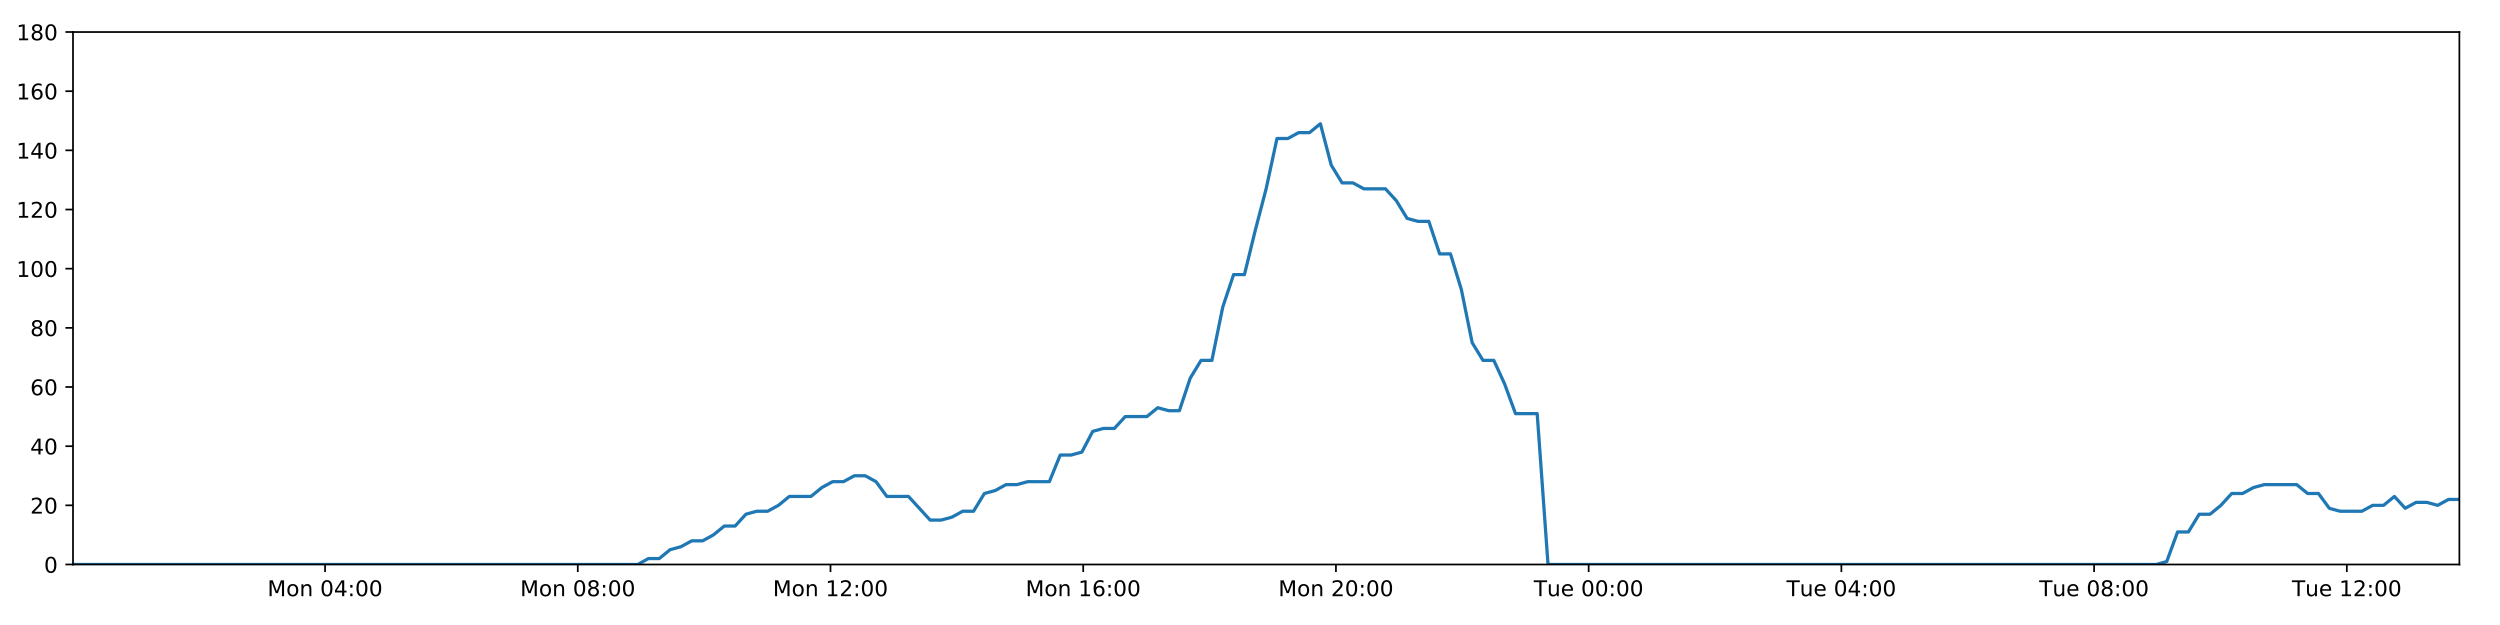
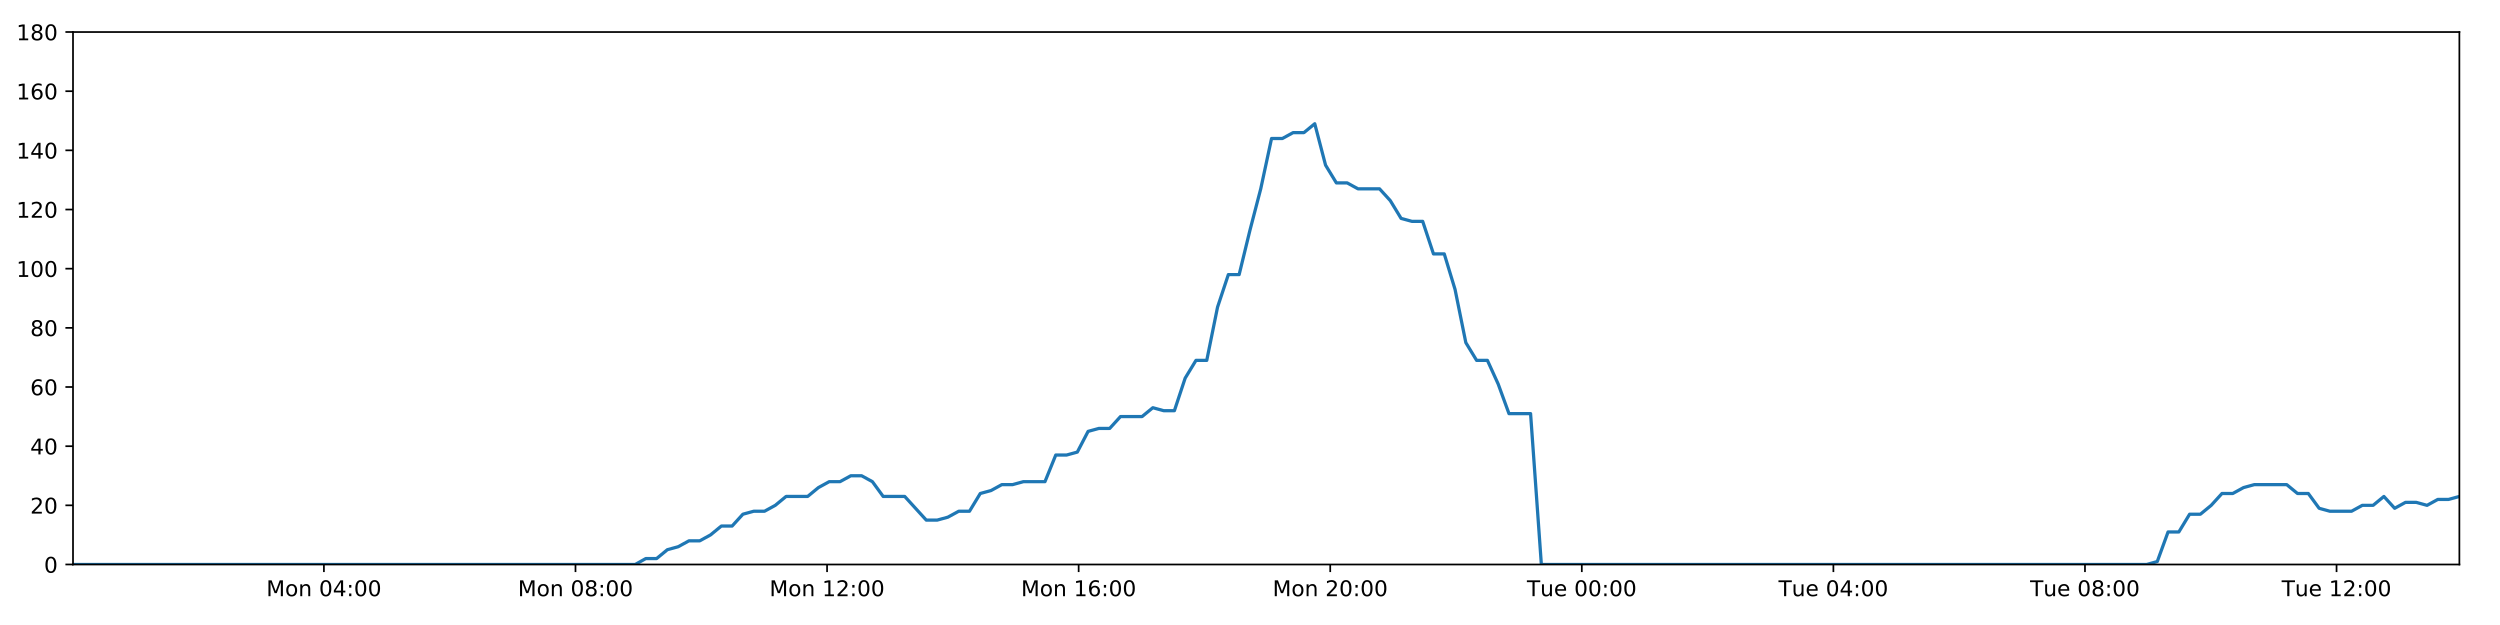
<svg xmlns="http://www.w3.org/2000/svg" xmlns:xlink="http://www.w3.org/1999/xlink" height="288pt" version="1.1" viewBox="0 0 1152 288" width="1152pt">
  <defs>
    <style type="text/css">
*{stroke-linecap:butt;stroke-linejoin:round;}
  </style>
  </defs>
  <g id="figure_1">
    <g id="patch_1">
      <path d="M 0 288  L 1152 288  L 1152 0  L 0 0  z " style="fill:#ffffff;" />
    </g>
    <g id="axes_1">
      <g id="patch_2">
        <path d="M 33.64 260.12  L 1133.28 260.12  L 1133.28 14.76  L 33.64 14.76  z " style="fill:#ffffff;" />
      </g>
      <g id="matplotlib.axis_1">
        <g id="xtick_1">
          <g id="line2d_1">
            <defs>
-               <path d="M 0 0  L 0 3.5  " id="m787e94189c" style="stroke:#000000;stroke-width:0.8;" />
-             </defs>
-             <g>
-               <use style="stroke:#000000;stroke-width:0.8;" x="149.781" xlink:href="#m787e94189c" y="260.12" />
+               <path d="M 0 0  L 0 3.5  " id="mb06c903511" style="stroke:#000000;stroke-width:0.8;" />
+             </defs>
+             <g>
+               <use style="stroke:#000000;stroke-width:0.8;" x="149.257" xlink:href="#mb06c903511" y="260.12" />
            </g>
          </g>
          <g id="text_1">
            <defs>
              <path d="M 9.812 72.906  L 24.516 72.906  L 43.109 23.297  L 61.812 72.906  L 76.516 72.906  L 76.516 0  L 66.891 0  L 66.891 64.016  L 48.094 14.016  L 38.188 14.016  L 19.391 64.016  L 19.391 0  L 9.812 0  z " id="DejaVuSans-77" />
              <path d="M 30.609 48.391  Q 23.391 48.391 19.188 42.75  Q 14.984 37.109 14.984 27.297  Q 14.984 17.484 19.156 11.844  Q 23.344 6.203 30.609 6.203  Q 37.797 6.203 41.984 11.859  Q 46.188 17.531 46.188 27.297  Q 46.188 37.016 41.984 42.703  Q 37.797 48.391 30.609 48.391  z M 30.609 56  Q 42.328 56 49.016 48.375  Q 55.719 40.766 55.719 27.297  Q 55.719 13.875 49.016 6.219  Q 42.328 -1.422 30.609 -1.422  Q 18.844 -1.422 12.172 6.219  Q 5.516 13.875 5.516 27.297  Q 5.516 40.766 12.172 48.375  Q 18.844 56 30.609 56  z " id="DejaVuSans-111" />
              <path d="M 54.891 33.016  L 54.891 0  L 45.906 0  L 45.906 32.719  Q 45.906 40.484 42.875 44.328  Q 39.844 48.188 33.797 48.188  Q 26.516 48.188 22.312 43.547  Q 18.109 38.922 18.109 30.906  L 18.109 0  L 9.078 0  L 9.078 54.688  L 18.109 54.688  L 18.109 46.188  Q 21.344 51.125 25.703 53.562  Q 30.078 56 35.797 56  Q 45.219 56 50.047 50.172  Q 54.891 44.344 54.891 33.016  z " id="DejaVuSans-110" />
              <path id="DejaVuSans-32" />
              <path d="M 31.781 66.406  Q 24.172 66.406 20.328 58.906  Q 16.5 51.422 16.5 36.375  Q 16.5 21.391 20.328 13.891  Q 24.172 6.391 31.781 6.391  Q 39.453 6.391 43.281 13.891  Q 47.125 21.391 47.125 36.375  Q 47.125 51.422 43.281 58.906  Q 39.453 66.406 31.781 66.406  z M 31.781 74.219  Q 44.047 74.219 50.516 64.516  Q 56.984 54.828 56.984 36.375  Q 56.984 17.969 50.516 8.266  Q 44.047 -1.422 31.781 -1.422  Q 19.531 -1.422 13.062 8.266  Q 6.594 17.969 6.594 36.375  Q 6.594 54.828 13.062 64.516  Q 19.531 74.219 31.781 74.219  z " id="DejaVuSans-48" />
              <path d="M 37.797 64.312  L 12.891 25.391  L 37.797 25.391  z M 35.203 72.906  L 47.609 72.906  L 47.609 25.391  L 58.016 25.391  L 58.016 17.188  L 47.609 17.188  L 47.609 0  L 37.797 0  L 37.797 17.188  L 4.891 17.188  L 4.891 26.703  z " id="DejaVuSans-52" />
              <path d="M 11.719 12.406  L 22.016 12.406  L 22.016 0  L 11.719 0  z M 11.719 51.703  L 22.016 51.703  L 22.016 39.312  L 11.719 39.312  z " id="DejaVuSans-58" />
            </defs>
-             <g transform="translate(123.2409 274.7184)scale(0.1 -0.1)">
+             <g transform="translate(122.7162 274.7184)scale(0.1 -0.1)">
              <use xlink:href="#DejaVuSans-77" />
              <use x="86.279" xlink:href="#DejaVuSans-111" />
              <use x="147.461" xlink:href="#DejaVuSans-110" />
              <use x="210.84" xlink:href="#DejaVuSans-32" />
              <use x="242.627" xlink:href="#DejaVuSans-48" />
              <use x="306.25" xlink:href="#DejaVuSans-52" />
              <use x="369.873" xlink:href="#DejaVuSans-58" />
              <use x="403.564" xlink:href="#DejaVuSans-48" />
              <use x="467.188" xlink:href="#DejaVuSans-48" />
            </g>
          </g>
        </g>
        <g id="xtick_2">
          <g id="line2d_2">
            <g>
-               <use style="stroke:#000000;stroke-width:0.8;" x="266.236" xlink:href="#m787e94189c" y="260.12" />
+               <use style="stroke:#000000;stroke-width:0.8;" x="265.185" xlink:href="#mb06c903511" y="260.12" />
            </g>
          </g>
          <g id="text_2">
            <defs>
              <path d="M 31.781 34.625  Q 24.75 34.625 20.719 30.859  Q 16.703 27.094 16.703 20.516  Q 16.703 13.922 20.719 10.156  Q 24.75 6.391 31.781 6.391  Q 38.812 6.391 42.859 10.172  Q 46.922 13.969 46.922 20.516  Q 46.922 27.094 42.891 30.859  Q 38.875 34.625 31.781 34.625  z M 21.922 38.812  Q 15.578 40.375 12.031 44.719  Q 8.5 49.078 8.5 55.328  Q 8.5 64.062 14.719 69.141  Q 20.953 74.219 31.781 74.219  Q 42.672 74.219 48.875 69.141  Q 55.078 64.062 55.078 55.328  Q 55.078 49.078 51.531 44.719  Q 48 40.375 41.703 38.812  Q 48.828 37.156 52.797 32.312  Q 56.781 27.484 56.781 20.516  Q 56.781 9.906 50.312 4.234  Q 43.844 -1.422 31.781 -1.422  Q 19.734 -1.422 13.25 4.234  Q 6.781 9.906 6.781 20.516  Q 6.781 27.484 10.781 32.312  Q 14.797 37.156 21.922 38.812  z M 18.312 54.391  Q 18.312 48.734 21.844 45.562  Q 25.391 42.391 31.781 42.391  Q 38.141 42.391 41.719 45.562  Q 45.312 48.734 45.312 54.391  Q 45.312 60.062 41.719 63.234  Q 38.141 66.406 31.781 66.406  Q 25.391 66.406 21.844 63.234  Q 18.312 60.062 18.312 54.391  z " id="DejaVuSans-56" />
            </defs>
-             <g transform="translate(239.6951 274.7184)scale(0.1 -0.1)">
+             <g transform="translate(238.6445 274.7184)scale(0.1 -0.1)">
              <use xlink:href="#DejaVuSans-77" />
              <use x="86.279" xlink:href="#DejaVuSans-111" />
              <use x="147.461" xlink:href="#DejaVuSans-110" />
              <use x="210.84" xlink:href="#DejaVuSans-32" />
              <use x="242.627" xlink:href="#DejaVuSans-48" />
              <use x="306.25" xlink:href="#DejaVuSans-56" />
              <use x="369.873" xlink:href="#DejaVuSans-58" />
              <use x="403.564" xlink:href="#DejaVuSans-48" />
              <use x="467.188" xlink:href="#DejaVuSans-48" />
            </g>
          </g>
        </g>
        <g id="xtick_3">
          <g id="line2d_3">
            <g>
-               <use style="stroke:#000000;stroke-width:0.8;" x="382.69" xlink:href="#m787e94189c" y="260.12" />
+               <use style="stroke:#000000;stroke-width:0.8;" x="381.113" xlink:href="#mb06c903511" y="260.12" />
            </g>
          </g>
          <g id="text_3">
            <defs>
              <path d="M 12.406 8.297  L 28.516 8.297  L 28.516 63.922  L 10.984 60.406  L 10.984 69.391  L 28.422 72.906  L 38.281 72.906  L 38.281 8.297  L 54.391 8.297  L 54.391 0  L 12.406 0  z " id="DejaVuSans-49" />
              <path d="M 19.188 8.297  L 53.609 8.297  L 53.609 0  L 7.328 0  L 7.328 8.297  Q 12.938 14.109 22.625 23.891  Q 32.328 33.688 34.812 36.531  Q 39.547 41.844 41.422 45.531  Q 43.312 49.219 43.312 52.781  Q 43.312 58.594 39.234 62.25  Q 35.156 65.922 28.609 65.922  Q 23.969 65.922 18.812 64.312  Q 13.672 62.703 7.812 59.422  L 7.812 69.391  Q 13.766 71.781 18.938 73  Q 24.125 74.219 28.422 74.219  Q 39.75 74.219 46.484 68.547  Q 53.219 62.891 53.219 53.422  Q 53.219 48.922 51.531 44.891  Q 49.859 40.875 45.406 35.406  Q 44.188 33.984 37.641 27.219  Q 31.109 20.453 19.188 8.297  z " id="DejaVuSans-50" />
            </defs>
-             <g transform="translate(356.1494 274.7184)scale(0.1 -0.1)">
+             <g transform="translate(354.5727 274.7184)scale(0.1 -0.1)">
              <use xlink:href="#DejaVuSans-77" />
              <use x="86.279" xlink:href="#DejaVuSans-111" />
              <use x="147.461" xlink:href="#DejaVuSans-110" />
              <use x="210.84" xlink:href="#DejaVuSans-32" />
              <use x="242.627" xlink:href="#DejaVuSans-49" />
              <use x="306.25" xlink:href="#DejaVuSans-50" />
              <use x="369.873" xlink:href="#DejaVuSans-58" />
              <use x="403.564" xlink:href="#DejaVuSans-48" />
              <use x="467.188" xlink:href="#DejaVuSans-48" />
            </g>
          </g>
        </g>
        <g id="xtick_4">
          <g id="line2d_4">
            <g>
-               <use style="stroke:#000000;stroke-width:0.8;" x="499.144" xlink:href="#m787e94189c" y="260.12" />
+               <use style="stroke:#000000;stroke-width:0.8;" x="497.042" xlink:href="#mb06c903511" y="260.12" />
            </g>
          </g>
          <g id="text_4">
            <defs>
              <path d="M 33.016 40.375  Q 26.375 40.375 22.484 35.828  Q 18.609 31.297 18.609 23.391  Q 18.609 15.531 22.484 10.953  Q 26.375 6.391 33.016 6.391  Q 39.656 6.391 43.531 10.953  Q 47.406 15.531 47.406 23.391  Q 47.406 31.297 43.531 35.828  Q 39.656 40.375 33.016 40.375  z M 52.594 71.297  L 52.594 62.312  Q 48.875 64.062 45.094 64.984  Q 41.312 65.922 37.594 65.922  Q 27.828 65.922 22.672 59.328  Q 17.531 52.734 16.797 39.406  Q 19.672 43.656 24.016 45.922  Q 28.375 48.188 33.594 48.188  Q 44.578 48.188 50.953 41.516  Q 57.328 34.859 57.328 23.391  Q 57.328 12.156 50.688 5.359  Q 44.047 -1.422 33.016 -1.422  Q 20.359 -1.422 13.672 8.266  Q 6.984 17.969 6.984 36.375  Q 6.984 53.656 15.188 63.938  Q 23.391 74.219 37.203 74.219  Q 40.922 74.219 44.703 73.484  Q 48.484 72.75 52.594 71.297  z " id="DejaVuSans-54" />
            </defs>
-             <g transform="translate(472.6036 274.7184)scale(0.1 -0.1)">
+             <g transform="translate(470.501 274.7184)scale(0.1 -0.1)">
              <use xlink:href="#DejaVuSans-77" />
              <use x="86.279" xlink:href="#DejaVuSans-111" />
              <use x="147.461" xlink:href="#DejaVuSans-110" />
              <use x="210.84" xlink:href="#DejaVuSans-32" />
              <use x="242.627" xlink:href="#DejaVuSans-49" />
              <use x="306.25" xlink:href="#DejaVuSans-54" />
              <use x="369.873" xlink:href="#DejaVuSans-58" />
              <use x="403.564" xlink:href="#DejaVuSans-48" />
              <use x="467.188" xlink:href="#DejaVuSans-48" />
            </g>
          </g>
        </g>
        <g id="xtick_5">
          <g id="line2d_5">
            <g>
-               <use style="stroke:#000000;stroke-width:0.8;" x="615.599" xlink:href="#m787e94189c" y="260.12" />
+               <use style="stroke:#000000;stroke-width:0.8;" x="612.97" xlink:href="#mb06c903511" y="260.12" />
            </g>
          </g>
          <g id="text_5">
-             <g transform="translate(589.0579 274.7184)scale(0.1 -0.1)">
+             <g transform="translate(586.4292 274.7184)scale(0.1 -0.1)">
              <use xlink:href="#DejaVuSans-77" />
              <use x="86.279" xlink:href="#DejaVuSans-111" />
              <use x="147.461" xlink:href="#DejaVuSans-110" />
              <use x="210.84" xlink:href="#DejaVuSans-32" />
              <use x="242.627" xlink:href="#DejaVuSans-50" />
              <use x="306.25" xlink:href="#DejaVuSans-48" />
              <use x="369.873" xlink:href="#DejaVuSans-58" />
              <use x="403.564" xlink:href="#DejaVuSans-48" />
              <use x="467.188" xlink:href="#DejaVuSans-48" />
            </g>
          </g>
        </g>
        <g id="xtick_6">
          <g id="line2d_6">
            <g>
-               <use style="stroke:#000000;stroke-width:0.8;" x="732.053" xlink:href="#m787e94189c" y="260.12" />
+               <use style="stroke:#000000;stroke-width:0.8;" x="728.898" xlink:href="#mb06c903511" y="260.12" />
            </g>
          </g>
          <g id="text_6">
            <defs>
              <path d="M -0.297 72.906  L 61.375 72.906  L 61.375 64.594  L 35.5 64.594  L 35.5 0  L 25.594 0  L 25.594 64.594  L -0.297 64.594  z " id="DejaVuSans-84" />
              <path d="M 8.5 21.578  L 8.5 54.688  L 17.484 54.688  L 17.484 21.922  Q 17.484 14.156 20.5 10.266  Q 23.531 6.391 29.594 6.391  Q 36.859 6.391 41.078 11.031  Q 45.312 15.672 45.312 23.688  L 45.312 54.688  L 54.297 54.688  L 54.297 0  L 45.312 0  L 45.312 8.406  Q 42.047 3.422 37.719 1  Q 33.406 -1.422 27.688 -1.422  Q 18.266 -1.422 13.375 4.438  Q 8.5 10.297 8.5 21.578  z M 31.109 56  z " id="DejaVuSans-117" />
              <path d="M 56.203 29.594  L 56.203 25.203  L 14.891 25.203  Q 15.484 15.922 20.484 11.062  Q 25.484 6.203 34.422 6.203  Q 39.594 6.203 44.453 7.469  Q 49.312 8.734 54.109 11.281  L 54.109 2.781  Q 49.266 0.734 44.188 -0.344  Q 39.109 -1.422 33.891 -1.422  Q 20.797 -1.422 13.156 6.188  Q 5.516 13.812 5.516 26.812  Q 5.516 40.234 12.766 48.109  Q 20.016 56 32.328 56  Q 43.359 56 49.781 48.891  Q 56.203 41.797 56.203 29.594  z M 47.219 32.234  Q 47.125 39.594 43.094 43.984  Q 39.062 48.391 32.422 48.391  Q 24.906 48.391 20.391 44.141  Q 15.875 39.891 15.188 32.172  z " id="DejaVuSans-101" />
            </defs>
-             <g transform="translate(706.7668 274.7184)scale(0.1 -0.1)">
+             <g transform="translate(703.6121 274.7184)scale(0.1 -0.1)">
              <use xlink:href="#DejaVuSans-84" />
              <use x="60.85" xlink:href="#DejaVuSans-117" />
              <use x="124.229" xlink:href="#DejaVuSans-101" />
              <use x="185.752" xlink:href="#DejaVuSans-32" />
              <use x="217.539" xlink:href="#DejaVuSans-48" />
              <use x="281.162" xlink:href="#DejaVuSans-48" />
              <use x="344.785" xlink:href="#DejaVuSans-58" />
              <use x="378.477" xlink:href="#DejaVuSans-48" />
              <use x="442.1" xlink:href="#DejaVuSans-48" />
            </g>
          </g>
        </g>
        <g id="xtick_7">
          <g id="line2d_7">
            <g>
-               <use style="stroke:#000000;stroke-width:0.8;" x="848.507" xlink:href="#m787e94189c" y="260.12" />
+               <use style="stroke:#000000;stroke-width:0.8;" x="844.826" xlink:href="#mb06c903511" y="260.12" />
            </g>
          </g>
          <g id="text_7">
-             <g transform="translate(823.2211 274.7184)scale(0.1 -0.1)">
+             <g transform="translate(819.5404 274.7184)scale(0.1 -0.1)">
              <use xlink:href="#DejaVuSans-84" />
              <use x="60.85" xlink:href="#DejaVuSans-117" />
              <use x="124.229" xlink:href="#DejaVuSans-101" />
              <use x="185.752" xlink:href="#DejaVuSans-32" />
              <use x="217.539" xlink:href="#DejaVuSans-48" />
              <use x="281.162" xlink:href="#DejaVuSans-52" />
              <use x="344.785" xlink:href="#DejaVuSans-58" />
              <use x="378.477" xlink:href="#DejaVuSans-48" />
              <use x="442.1" xlink:href="#DejaVuSans-48" />
            </g>
          </g>
        </g>
        <g id="xtick_8">
          <g id="line2d_8">
            <g>
-               <use style="stroke:#000000;stroke-width:0.8;" x="964.961" xlink:href="#m787e94189c" y="260.12" />
+               <use style="stroke:#000000;stroke-width:0.8;" x="960.755" xlink:href="#mb06c903511" y="260.12" />
            </g>
          </g>
          <g id="text_8">
-             <g transform="translate(939.6753 274.7184)scale(0.1 -0.1)">
+             <g transform="translate(935.4686 274.7184)scale(0.1 -0.1)">
              <use xlink:href="#DejaVuSans-84" />
              <use x="60.85" xlink:href="#DejaVuSans-117" />
              <use x="124.229" xlink:href="#DejaVuSans-101" />
              <use x="185.752" xlink:href="#DejaVuSans-32" />
              <use x="217.539" xlink:href="#DejaVuSans-48" />
              <use x="281.162" xlink:href="#DejaVuSans-56" />
              <use x="344.785" xlink:href="#DejaVuSans-58" />
              <use x="378.477" xlink:href="#DejaVuSans-48" />
              <use x="442.1" xlink:href="#DejaVuSans-48" />
            </g>
          </g>
        </g>
        <g id="xtick_9">
          <g id="line2d_9">
            <g>
-               <use style="stroke:#000000;stroke-width:0.8;" x="1081.416" xlink:href="#m787e94189c" y="260.12" />
+               <use style="stroke:#000000;stroke-width:0.8;" x="1076.683" xlink:href="#mb06c903511" y="260.12" />
            </g>
          </g>
          <g id="text_9">
-             <g transform="translate(1056.13 274.7184)scale(0.1 -0.1)">
+             <g transform="translate(1051.397 274.7184)scale(0.1 -0.1)">
              <use xlink:href="#DejaVuSans-84" />
              <use x="60.85" xlink:href="#DejaVuSans-117" />
              <use x="124.229" xlink:href="#DejaVuSans-101" />
              <use x="185.752" xlink:href="#DejaVuSans-32" />
              <use x="217.539" xlink:href="#DejaVuSans-49" />
              <use x="281.162" xlink:href="#DejaVuSans-50" />
              <use x="344.785" xlink:href="#DejaVuSans-58" />
              <use x="378.477" xlink:href="#DejaVuSans-48" />
              <use x="442.1" xlink:href="#DejaVuSans-48" />
            </g>
          </g>
        </g>
      </g>
      <g id="matplotlib.axis_2">
        <g id="ytick_1">
          <g id="line2d_10">
            <defs>
-               <path d="M 0 0  L -3.5 0  " id="m6df5ab5442" style="stroke:#000000;stroke-width:0.8;" />
-             </defs>
-             <g>
-               <use style="stroke:#000000;stroke-width:0.8;" x="33.64" xlink:href="#m6df5ab5442" y="260.12" />
+               <path d="M 0 0  L -3.5 0  " id="mf6c6db2545" style="stroke:#000000;stroke-width:0.8;" />
+             </defs>
+             <g>
+               <use style="stroke:#000000;stroke-width:0.8;" x="33.64" xlink:href="#mf6c6db2545" y="260.12" />
            </g>
          </g>
          <g id="text_10">
            <g transform="translate(20.2775 263.9192)scale(0.1 -0.1)">
              <use xlink:href="#DejaVuSans-48" />
            </g>
          </g>
        </g>
        <g id="ytick_2">
          <g id="line2d_11">
            <g>
-               <use style="stroke:#000000;stroke-width:0.8;" x="33.64" xlink:href="#m6df5ab5442" y="232.858" />
+               <use style="stroke:#000000;stroke-width:0.8;" x="33.64" xlink:href="#mf6c6db2545" y="232.858" />
            </g>
          </g>
          <g id="text_11">
            <g transform="translate(13.915 236.657)scale(0.1 -0.1)">
              <use xlink:href="#DejaVuSans-50" />
              <use x="63.623" xlink:href="#DejaVuSans-48" />
            </g>
          </g>
        </g>
        <g id="ytick_3">
          <g id="line2d_12">
            <g>
-               <use style="stroke:#000000;stroke-width:0.8;" x="33.64" xlink:href="#m6df5ab5442" y="205.596" />
+               <use style="stroke:#000000;stroke-width:0.8;" x="33.64" xlink:href="#mf6c6db2545" y="205.596" />
            </g>
          </g>
          <g id="text_12">
            <g transform="translate(13.915 209.3948)scale(0.1 -0.1)">
              <use xlink:href="#DejaVuSans-52" />
              <use x="63.623" xlink:href="#DejaVuSans-48" />
            </g>
          </g>
        </g>
        <g id="ytick_4">
          <g id="line2d_13">
            <g>
-               <use style="stroke:#000000;stroke-width:0.8;" x="33.64" xlink:href="#m6df5ab5442" y="178.333" />
+               <use style="stroke:#000000;stroke-width:0.8;" x="33.64" xlink:href="#mf6c6db2545" y="178.333" />
            </g>
          </g>
          <g id="text_13">
            <g transform="translate(13.915 182.1326)scale(0.1 -0.1)">
              <use xlink:href="#DejaVuSans-54" />
              <use x="63.623" xlink:href="#DejaVuSans-48" />
            </g>
          </g>
        </g>
        <g id="ytick_5">
          <g id="line2d_14">
            <g>
-               <use style="stroke:#000000;stroke-width:0.8;" x="33.64" xlink:href="#m6df5ab5442" y="151.071" />
+               <use style="stroke:#000000;stroke-width:0.8;" x="33.64" xlink:href="#mf6c6db2545" y="151.071" />
            </g>
          </g>
          <g id="text_14">
            <g transform="translate(13.915 154.8703)scale(0.1 -0.1)">
              <use xlink:href="#DejaVuSans-56" />
              <use x="63.623" xlink:href="#DejaVuSans-48" />
            </g>
          </g>
        </g>
        <g id="ytick_6">
          <g id="line2d_15">
            <g>
-               <use style="stroke:#000000;stroke-width:0.8;" x="33.64" xlink:href="#m6df5ab5442" y="123.809" />
+               <use style="stroke:#000000;stroke-width:0.8;" x="33.64" xlink:href="#mf6c6db2545" y="123.809" />
            </g>
          </g>
          <g id="text_15">
            <g transform="translate(7.5525 127.6081)scale(0.1 -0.1)">
              <use xlink:href="#DejaVuSans-49" />
              <use x="63.623" xlink:href="#DejaVuSans-48" />
              <use x="127.246" xlink:href="#DejaVuSans-48" />
            </g>
          </g>
        </g>
        <g id="ytick_7">
          <g id="line2d_16">
            <g>
-               <use style="stroke:#000000;stroke-width:0.8;" x="33.64" xlink:href="#m6df5ab5442" y="96.547" />
+               <use style="stroke:#000000;stroke-width:0.8;" x="33.64" xlink:href="#mf6c6db2545" y="96.547" />
            </g>
          </g>
          <g id="text_16">
            <g transform="translate(7.5525 100.3459)scale(0.1 -0.1)">
              <use xlink:href="#DejaVuSans-49" />
              <use x="63.623" xlink:href="#DejaVuSans-50" />
              <use x="127.246" xlink:href="#DejaVuSans-48" />
            </g>
          </g>
        </g>
        <g id="ytick_8">
          <g id="line2d_17">
            <g>
-               <use style="stroke:#000000;stroke-width:0.8;" x="33.64" xlink:href="#m6df5ab5442" y="69.284" />
+               <use style="stroke:#000000;stroke-width:0.8;" x="33.64" xlink:href="#mf6c6db2545" y="69.284" />
            </g>
          </g>
          <g id="text_17">
            <g transform="translate(7.5525 73.08366)scale(0.1 -0.1)">
              <use xlink:href="#DejaVuSans-49" />
              <use x="63.623" xlink:href="#DejaVuSans-52" />
              <use x="127.246" xlink:href="#DejaVuSans-48" />
            </g>
          </g>
        </g>
        <g id="ytick_9">
          <g id="line2d_18">
            <g>
-               <use style="stroke:#000000;stroke-width:0.8;" x="33.64" xlink:href="#m6df5ab5442" y="42.022" />
+               <use style="stroke:#000000;stroke-width:0.8;" x="33.64" xlink:href="#mf6c6db2545" y="42.022" />
            </g>
          </g>
          <g id="text_18">
            <g transform="translate(7.5525 45.82144)scale(0.1 -0.1)">
              <use xlink:href="#DejaVuSans-49" />
              <use x="63.623" xlink:href="#DejaVuSans-54" />
              <use x="127.246" xlink:href="#DejaVuSans-48" />
            </g>
          </g>
        </g>
        <g id="ytick_10">
          <g id="line2d_19">
            <g>
-               <use style="stroke:#000000;stroke-width:0.8;" x="33.64" xlink:href="#m6df5ab5442" y="14.76" />
+               <use style="stroke:#000000;stroke-width:0.8;" x="33.64" xlink:href="#mf6c6db2545" y="14.76" />
            </g>
          </g>
          <g id="text_19">
            <g transform="translate(7.5525 18.55922)scale(0.1 -0.1)">
              <use xlink:href="#DejaVuSans-49" />
              <use x="63.623" xlink:href="#DejaVuSans-56" />
              <use x="127.246" xlink:href="#DejaVuSans-48" />
            </g>
          </g>
        </g>
      </g>
      <g id="line2d_20">
-         <path clip-path="url(#p3650d66289)" d="M 33.64 260.12  L 293.86 260.12  L 298.769 257.394  L 303.775 257.394  L 308.764 253.304  L 313.753 251.941  L 318.753 249.215  L 323.747 249.215  L 328.747 246.489  L 333.742 242.4  L 338.733 242.4  L 343.726 236.947  L 348.726 235.584  L 353.723 235.584  L 358.723 232.858  L 363.712 228.768  L 373.698 228.768  L 378.688 224.679  L 383.683 221.953  L 388.678 221.953  L 393.682 219.227  L 398.678 219.227  L 403.677 221.953  L 408.665 228.768  L 418.642 228.768  L 428.62 239.673  L 433.626 239.673  L 438.623 238.31  L 443.624 235.584  L 448.612 235.584  L 453.601 227.405  L 458.588 226.042  L 463.579 223.316  L 468.568 223.316  L 473.567 221.953  L 483.549 221.953  L 488.547 209.685  L 493.536 209.685  L 498.529 208.322  L 503.519 198.78  L 508.522 197.417  L 513.512 197.417  L 518.502 191.964  L 528.484 191.964  L 533.485 187.875  L 538.473 189.238  L 543.464 189.238  L 548.453 174.244  L 553.445 166.065  L 558.439 166.065  L 563.438 141.529  L 568.44 126.535  L 573.436 126.535  L 578.439 106.088  L 583.433 87.005  L 588.432 63.832  L 593.433 63.832  L 598.433 61.106  L 603.432 61.106  L 608.432 57.016  L 613.437 76.1  L 618.44 84.279  L 623.441 84.279  L 628.433 87.005  L 638.414 87.005  L 643.408 92.457  L 648.399 100.636  L 653.398 101.999  L 658.397 101.999  L 663.388 116.993  L 668.38 116.993  L 673.374 133.351  L 678.366 157.887  L 683.36 166.065  L 688.355 166.065  L 693.346 176.97  L 698.338 190.601  L 708.333 190.601  L 713.328 260.12  L 993.519 260.12  L 998.428 258.757  L 1003.422 245.126  L 1008.412 245.126  L 1013.399 236.947  L 1018.401 236.947  L 1023.392 232.858  L 1028.382 227.405  L 1033.372 227.405  L 1038.367 224.679  L 1043.365 223.316  L 1058.354 223.316  L 1063.344 227.405  L 1068.346 227.405  L 1073.357 234.221  L 1078.347 235.584  L 1088.344 235.584  L 1093.344 232.858  L 1098.34 232.858  L 1103.329 228.768  L 1108.319 234.221  L 1113.307 231.495  L 1118.312 231.495  L 1123.301 232.858  L 1128.289 230.132  L 1133.28 230.132  L 1133.28 230.132  " style="fill:none;stroke:#1f77b4;stroke-linecap:square;stroke-width:1.5;" />
+         <path clip-path="url(#pb79dc07e4e)" d="M 33.64 260.12  L 292.684 260.12  L 297.572 257.394  L 302.555 257.394  L 307.521 253.304  L 312.487 251.941  L 317.465 249.215  L 322.436 249.215  L 327.414 246.489  L 332.386 242.4  L 337.355 242.4  L 342.326 236.947  L 347.303 235.584  L 352.277 235.584  L 357.255 232.858  L 362.221 228.768  L 372.162 228.768  L 377.129 224.679  L 382.102 221.953  L 387.074 221.953  L 392.056 219.227  L 397.029 219.227  L 402.006 221.953  L 406.971 228.768  L 416.903 228.768  L 426.836 239.673  L 431.819 239.673  L 436.793 238.31  L 441.772 235.584  L 446.738 235.584  L 451.704 227.405  L 456.669 226.042  L 461.637 223.316  L 466.603 223.316  L 471.58 221.953  L 481.516 221.953  L 486.492 209.685  L 491.458 209.685  L 496.429 208.322  L 501.397 198.78  L 506.377 197.417  L 511.345 197.417  L 516.312 191.964  L 526.249 191.964  L 531.227 187.875  L 536.193 189.238  L 541.161 189.238  L 546.128 174.244  L 551.097 166.065  L 556.069 166.065  L 561.045 141.529  L 566.024 126.535  L 570.998 126.535  L 575.978 106.088  L 580.949 87.005  L 585.926 63.832  L 590.904 63.832  L 595.881 61.106  L 600.858 61.106  L 605.836 57.016  L 610.818 76.1  L 615.798 84.279  L 620.777 84.279  L 625.747 87.005  L 635.683 87.005  L 640.653 92.457  L 645.622 100.636  L 650.598 101.999  L 655.575 101.999  L 660.543 116.993  L 665.512 116.993  L 670.484 133.351  L 675.454 157.887  L 680.425 166.065  L 685.398 166.065  L 690.366 176.97  L 695.336 190.601  L 705.286 190.601  L 710.257 260.12  L 989.183 260.12  L 994.071 258.757  L 999.041 245.126  L 1004.009 245.126  L 1008.973 236.947  L 1013.953 236.947  L 1018.921 232.858  L 1023.889 227.405  L 1028.857 227.405  L 1033.829 224.679  L 1038.804 223.316  L 1053.726 223.316  L 1058.693 227.405  L 1063.672 227.405  L 1068.661 234.221  L 1073.628 235.584  L 1083.58 235.584  L 1088.558 232.858  L 1093.531 232.858  L 1098.497 228.768  L 1103.465 234.221  L 1108.43 231.495  L 1113.412 231.495  L 1118.379 232.858  L 1123.345 230.132  L 1128.313 230.132  L 1133.28 228.768  L 1133.28 228.768  " style="fill:none;stroke:#1f77b4;stroke-linecap:square;stroke-width:1.5;" />
      </g>
      <g id="patch_3">
        <path d="M 33.64 260.12  L 33.64 14.76  " style="fill:none;stroke:#000000;stroke-linecap:square;stroke-linejoin:miter;stroke-width:0.8;" />
      </g>
      <g id="patch_4">
        <path d="M 1133.28 260.12  L 1133.28 14.76  " style="fill:none;stroke:#000000;stroke-linecap:square;stroke-linejoin:miter;stroke-width:0.8;" />
      </g>
      <g id="patch_5">
        <path d="M 33.64 260.12  L 1133.28 260.12  " style="fill:none;stroke:#000000;stroke-linecap:square;stroke-linejoin:miter;stroke-width:0.8;" />
      </g>
      <g id="patch_6">
        <path d="M 33.64 14.76  L 1133.28 14.76  " style="fill:none;stroke:#000000;stroke-linecap:square;stroke-linejoin:miter;stroke-width:0.8;" />
      </g>
    </g>
  </g>
  <defs>
-     <clipPath id="p3650d66289">
+     <clipPath id="pb79dc07e4e">
      <rect height="245.36" width="1099.64" x="33.64" y="14.76" />
    </clipPath>
  </defs>
</svg>
